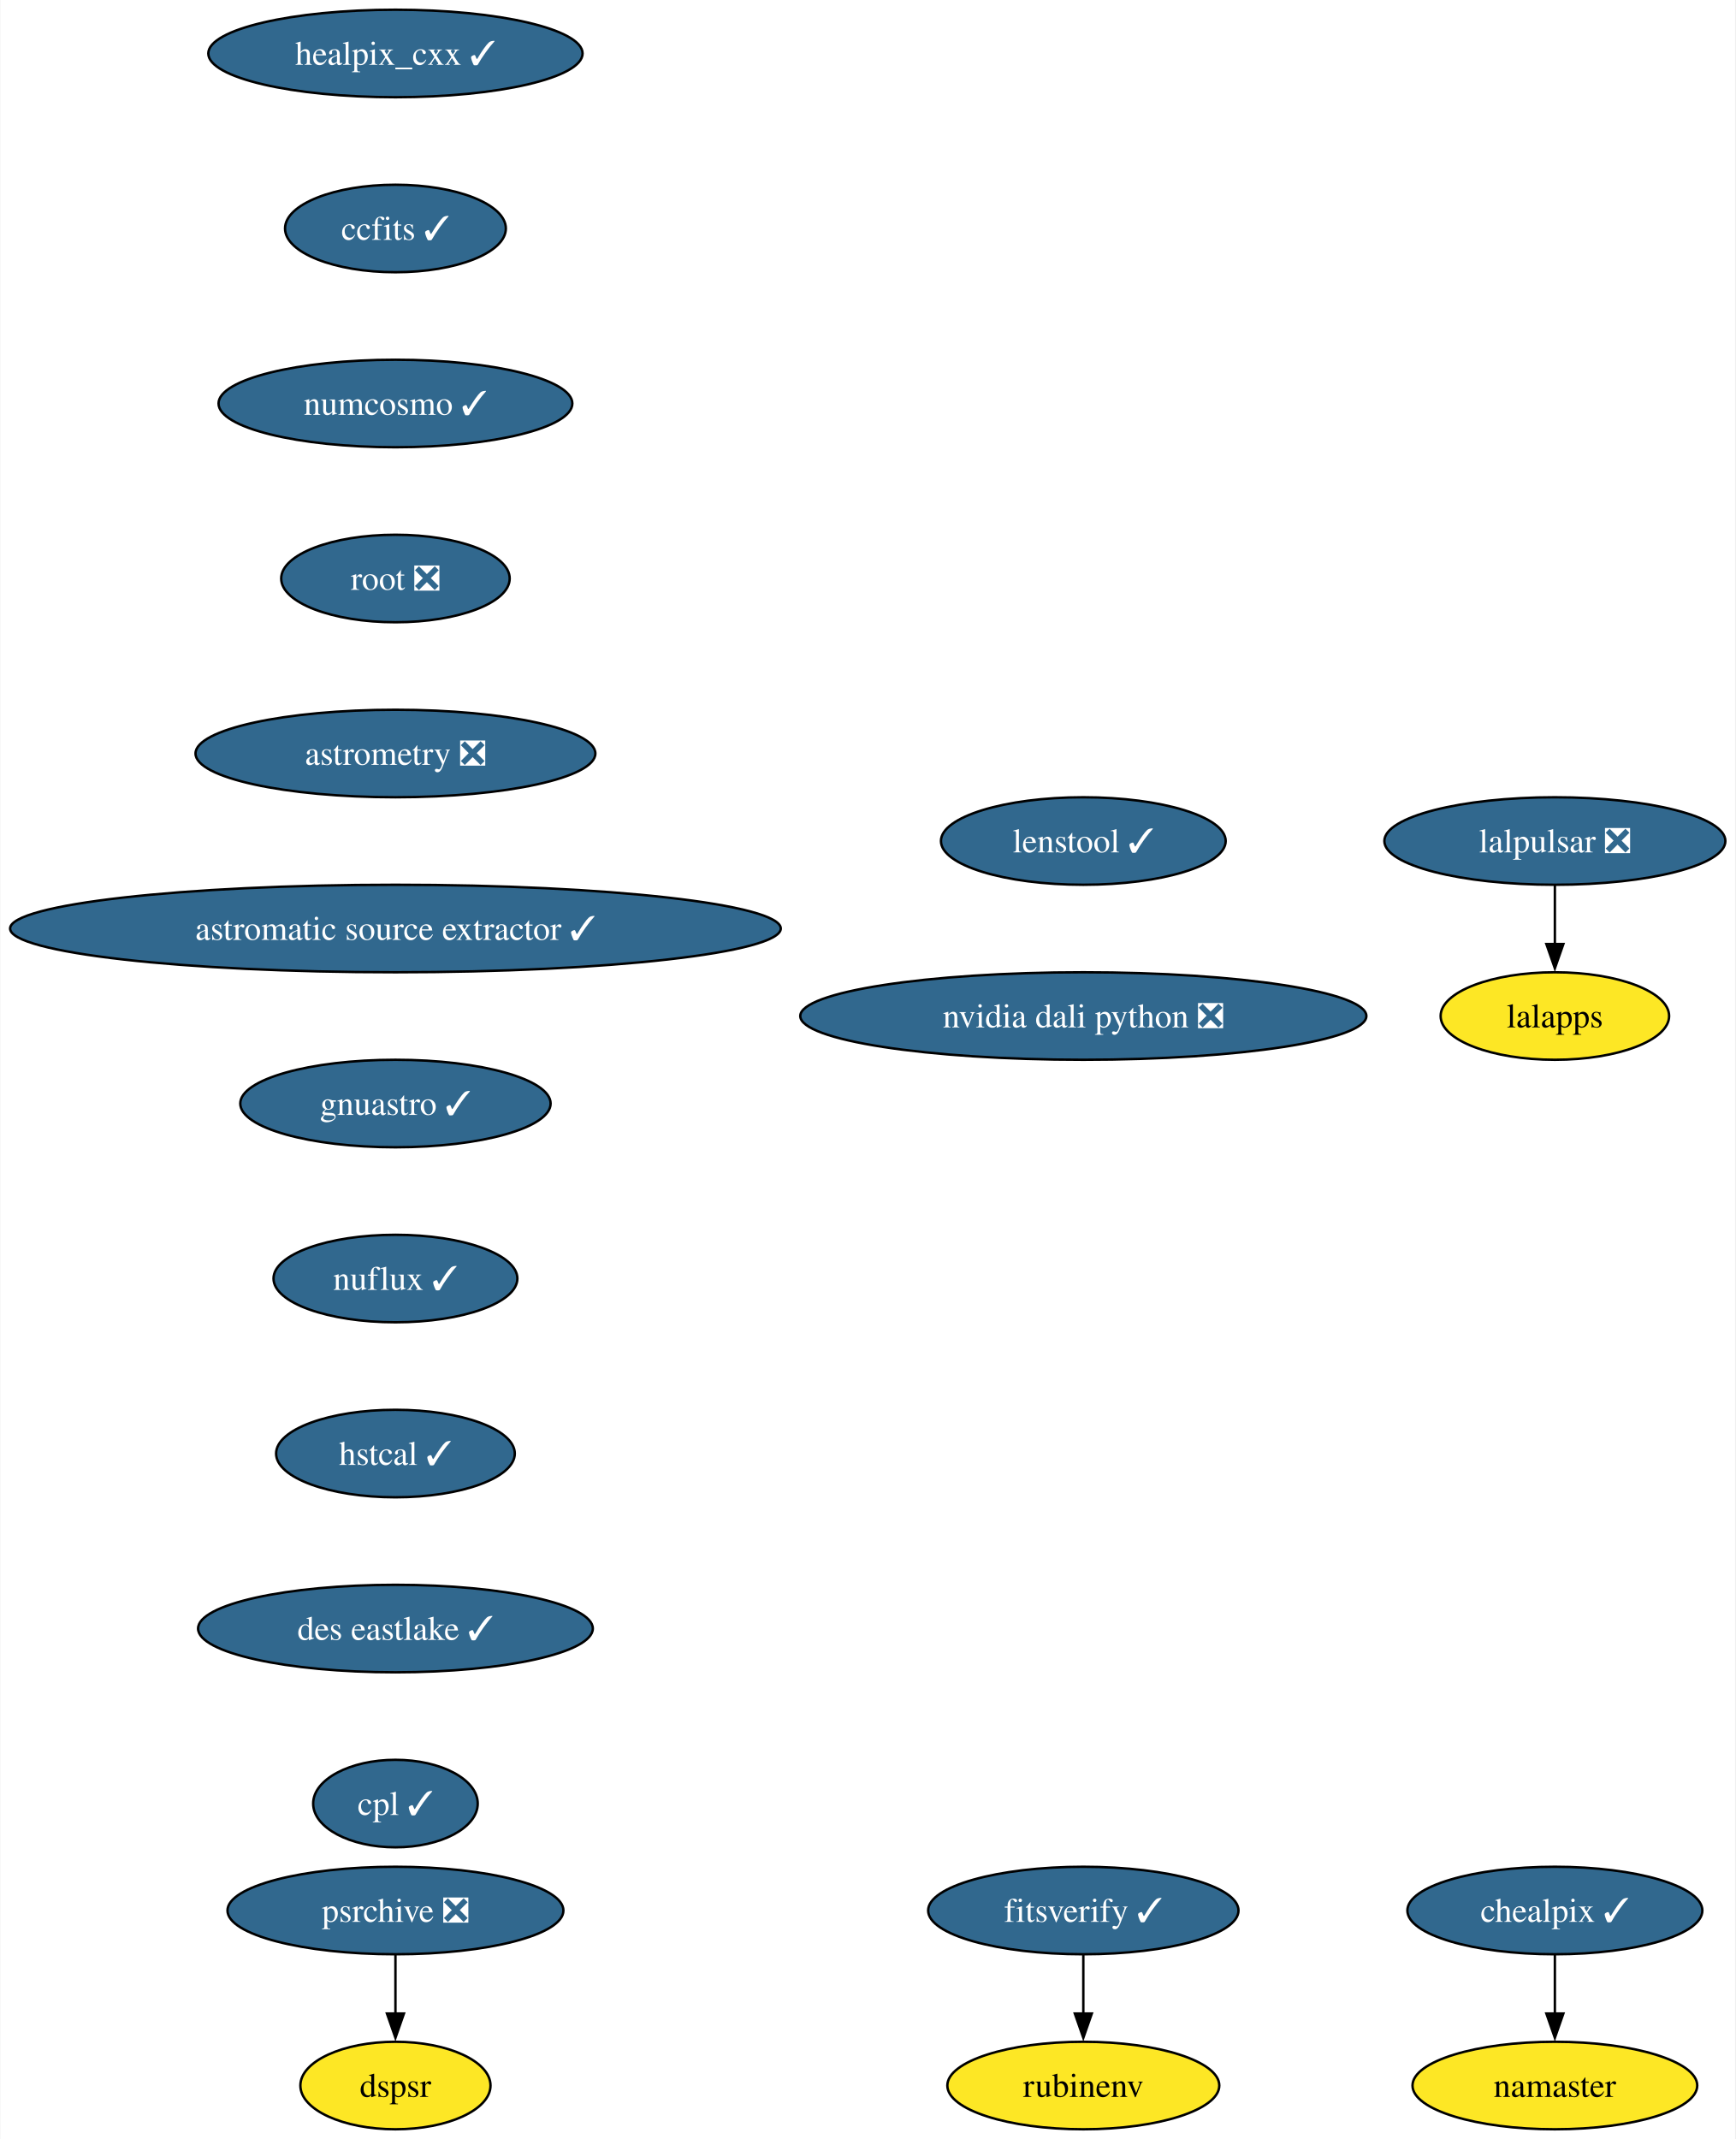
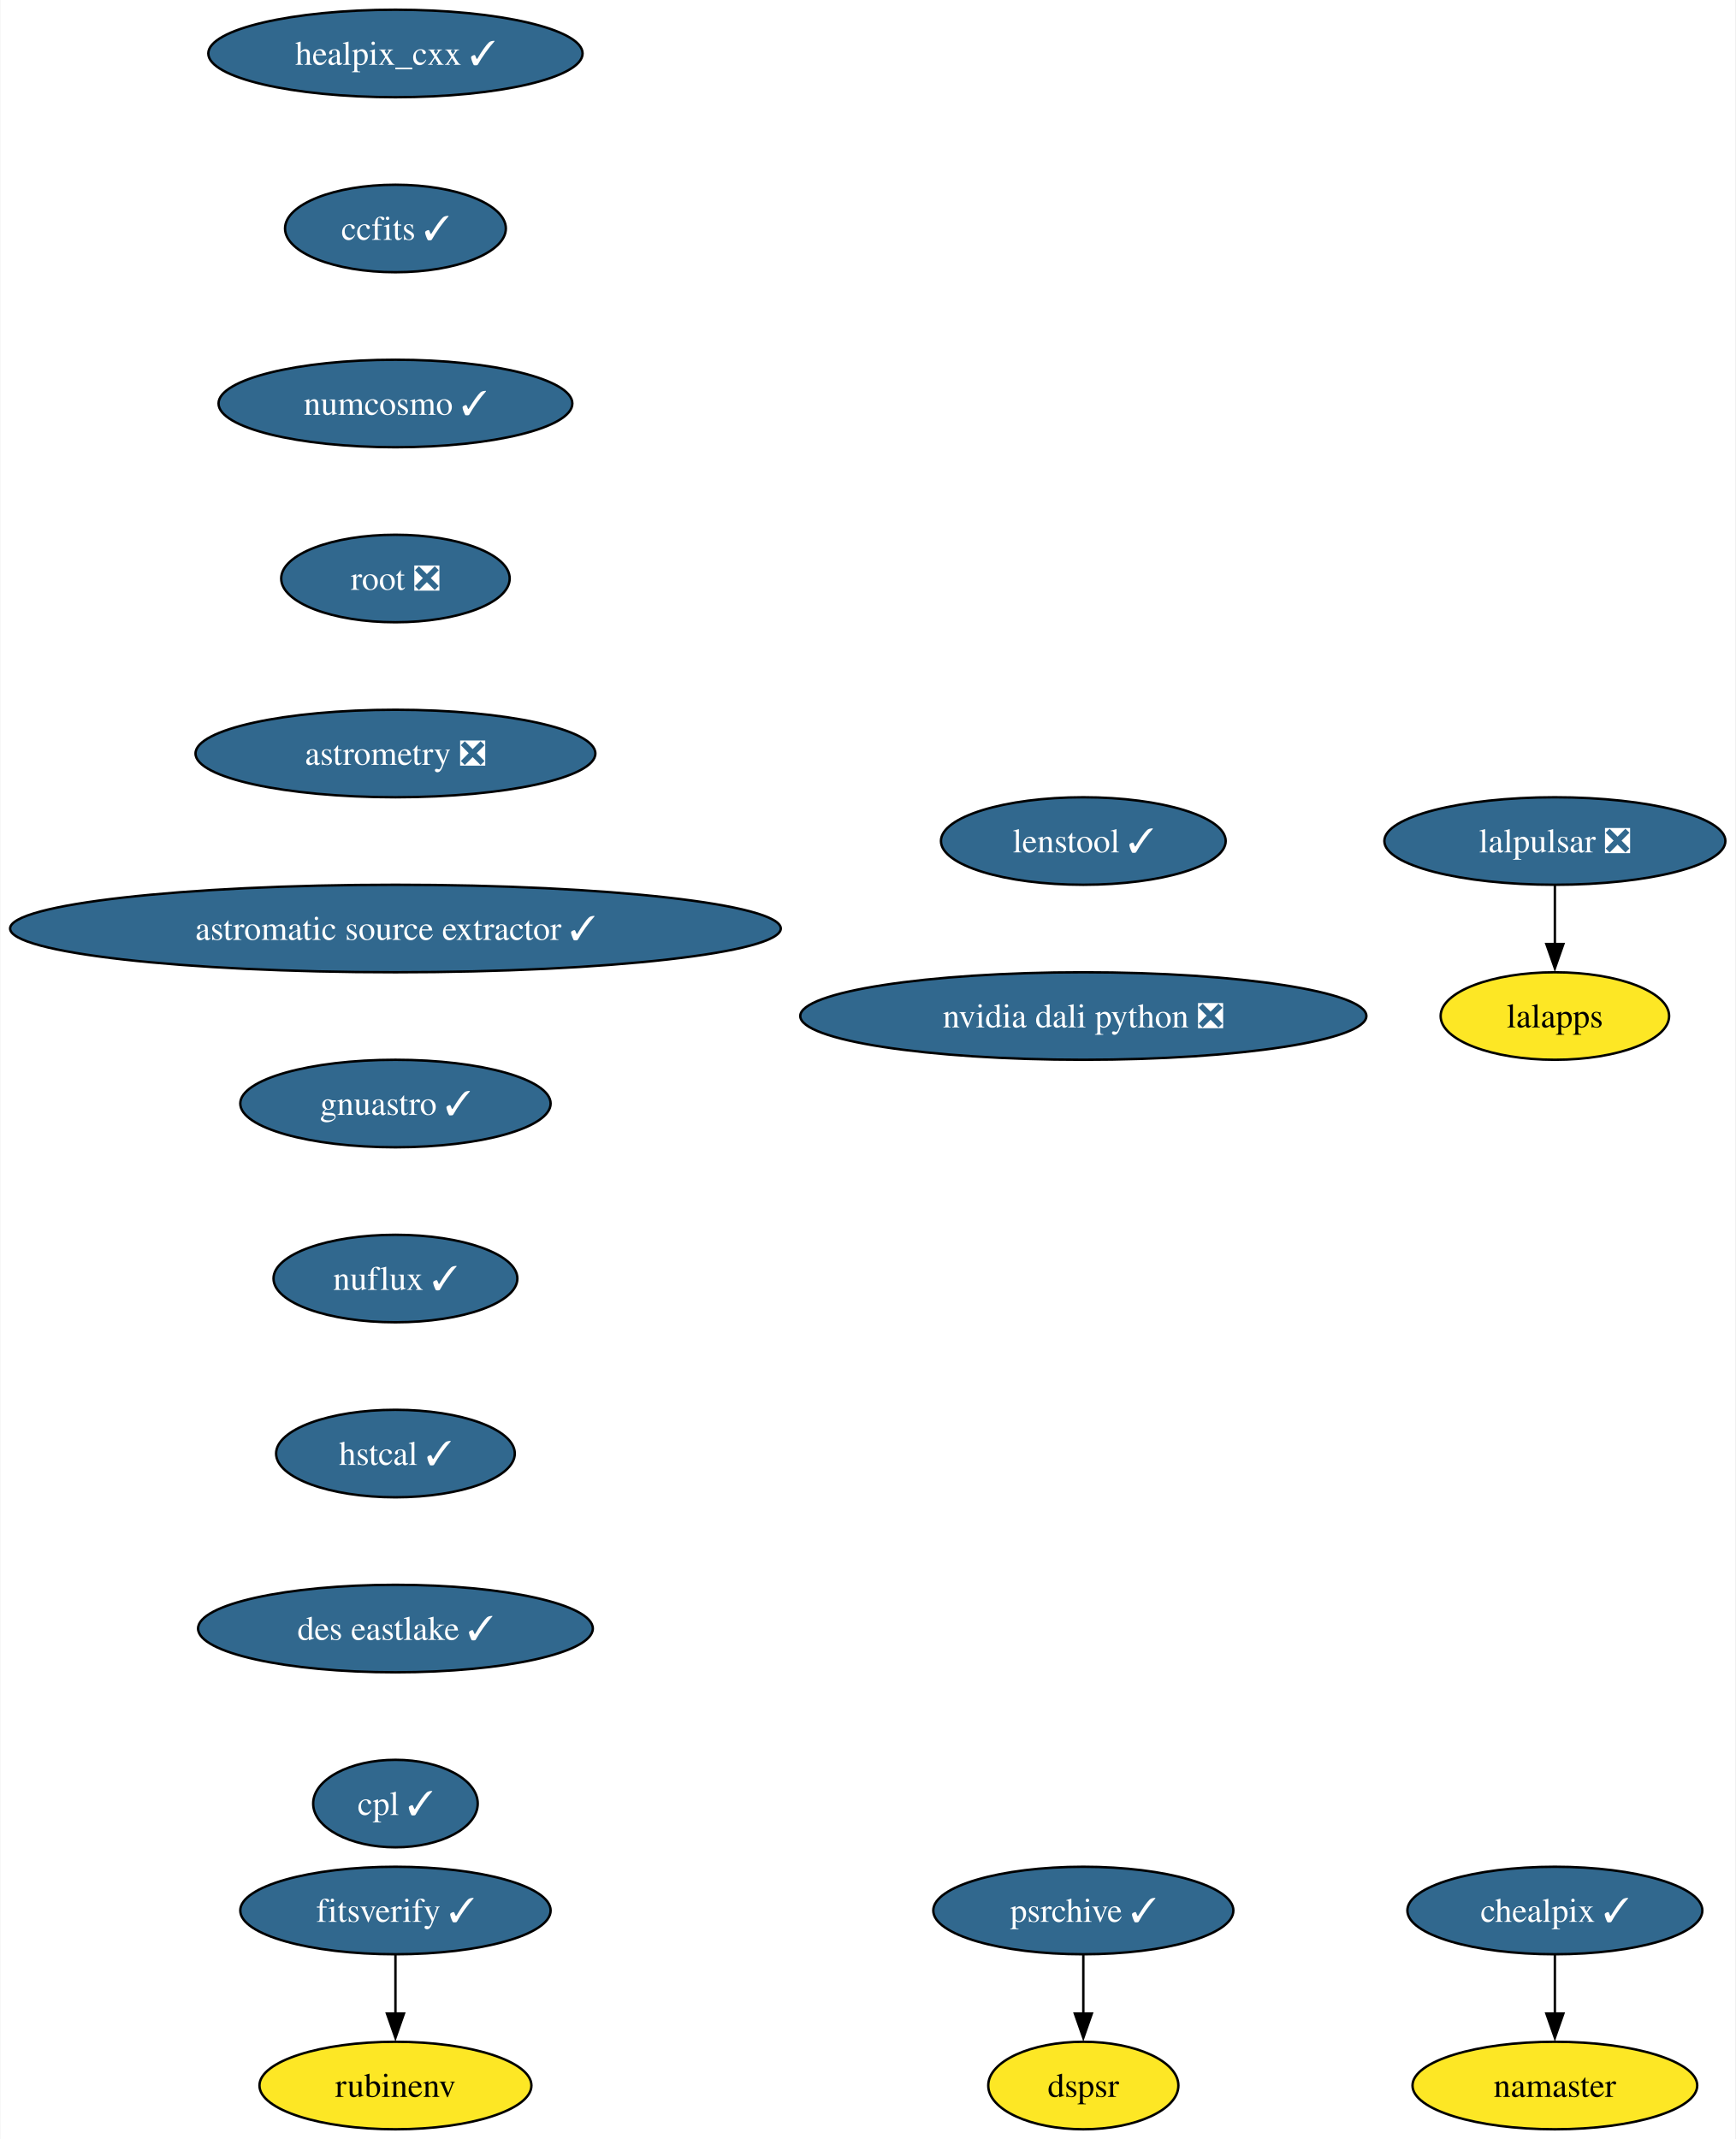
<svg xmlns="http://www.w3.org/2000/svg" xmlns:xlink="http://www.w3.org/1999/xlink" width="714pt" height="880pt" viewBox="0.00 0.00 713.68 880.00">
  <g id="graph0" class="graph" transform="scale(1 1) rotate(0) translate(4 876)">
    <polygon fill="white" stroke="none" points="-4,4 -4,-876 709.68,-876 709.68,4 -4,4" />
    <g id="node1" class="node">
      <g id="a_node1">
        <a xlink:href="https://github.com/conda-forge/healpix_cxx-feedstock/pull/36" xlink:title="healpix_cxx ✓">
          <ellipse fill="#31688e" stroke="black" cx="158.53" cy="-854" rx="76.99" ry="18" />
          <text text-anchor="middle" x="158.53" y="-849.33" font-family="Times,serif" font-size="14.00" fill="white">healpix_cxx ✓</text>
        </a>
      </g>
    </g>
    <g id="node2" class="node">
      <g id="a_node2">
        <a xlink:href="https://github.com/conda-forge/ccfits-feedstock/pull/19" xlink:title="ccfits ✓">
          <ellipse fill="#31688e" stroke="black" cx="158.53" cy="-782" rx="45.42" ry="18" />
          <text text-anchor="middle" x="158.53" y="-777.33" font-family="Times,serif" font-size="14.00" fill="white">ccfits ✓</text>
        </a>
      </g>
    </g>
    <g id="node3" class="node">
      <g id="a_node3">
        <a xlink:href="https://github.com/conda-forge/numcosmo-feedstock/pull/83" xlink:title="numcosmo ✓">
          <ellipse fill="#31688e" stroke="black" cx="158.53" cy="-710" rx="72.78" ry="18" />
          <text text-anchor="middle" x="158.53" y="-705.33" font-family="Times,serif" font-size="14.00" fill="white">numcosmo ✓</text>
        </a>
      </g>
    </g>
    <g id="node4" class="node">
      <g id="a_node4">
        <a xlink:href="https://github.com/conda-forge/root-feedstock/pull/289" xlink:title="root ❎">
          <ellipse fill="#31688e" stroke="black" cx="158.53" cy="-638" rx="47" ry="18" />
          <text text-anchor="middle" x="158.53" y="-633.33" font-family="Times,serif" font-size="14.00" fill="white">root ❎</text>
        </a>
      </g>
    </g>
    <g id="node9" class="node">
      <g id="a_node9">
        <a xlink:href="https://github.com/conda-forge/astrometry-feedstock/pull/62" xlink:title="astrometry ❎">
          <ellipse fill="#31688e" stroke="black" cx="158.53" cy="-566" rx="82.25" ry="18" />
          <text text-anchor="middle" x="158.53" y="-561.33" font-family="Times,serif" font-size="14.00" fill="white">astrometry ❎</text>
        </a>
      </g>
    </g>
    <g id="node5" class="node">
      <g id="a_node5">
        <a xlink:href="https://github.com/conda-forge/lalpulsar-feedstock/pull/79" xlink:title="lalpulsar ❎">
          <ellipse fill="#31688e" stroke="black" cx="635.53" cy="-530" rx="70.15" ry="18" />
          <text text-anchor="middle" x="635.53" y="-525.33" font-family="Times,serif" font-size="14.00" fill="white">lalpulsar ❎</text>
        </a>
      </g>
    </g>
    <g id="node6" class="node">
      <g id="a_node6">
        <a xlink:href="https://github.com/conda-forge/lalapps-feedstock" xlink:title="lalapps">
          <ellipse fill="#fde725" stroke="black" cx="635.53" cy="-458" rx="47" ry="18" />
          <text text-anchor="middle" x="635.53" y="-453.32" font-family="Times,serif" font-size="14.00">lalapps</text>
        </a>
      </g>
    </g>
    <g id="edge4" class="edge">
      <path fill="none" stroke="black" d="M635.53,-511.7C635.53,-504.41 635.53,-495.73 635.53,-487.54" />
      <polygon fill="black" stroke="black" points="639.03,-487.62 635.53,-477.62 632.03,-487.62 639.03,-487.62" />
    </g>
    <g id="node7" class="node">
      <g id="a_node7">
        <a xlink:href="https://github.com/conda-forge/chealpix-feedstock/pull/17" xlink:title="chealpix ✓">
          <ellipse fill="#31688e" stroke="black" cx="635.53" cy="-90" rx="60.68" ry="18" />
          <text text-anchor="middle" x="635.53" y="-85.33" font-family="Times,serif" font-size="14.00" fill="white">chealpix ✓</text>
        </a>
      </g>
    </g>
    <g id="node8" class="node">
      <g id="a_node8">
        <a xlink:href="https://github.com/conda-forge/namaster-feedstock" xlink:title="namaster">
          <ellipse fill="#fde725" stroke="black" cx="635.53" cy="-18" rx="58.57" ry="18" />
          <text text-anchor="middle" x="635.53" y="-13.32" font-family="Times,serif" font-size="14.00">namaster</text>
        </a>
      </g>
    </g>
    <g id="edge5" class="edge">
      <path fill="none" stroke="black" d="M635.53,-71.7C635.53,-64.41 635.53,-55.73 635.53,-47.54" />
      <polygon fill="black" stroke="black" points="639.03,-47.62 635.53,-37.62 632.03,-47.62 639.03,-47.62" />
    </g>
    <g id="node10" class="node">
      <g id="a_node10">
        <a xlink:href="https://github.com/conda-forge/astromatic-source-extractor-feedstock/pull/20" xlink:title="astromatic source extractor ✓">
          <ellipse fill="#31688e" stroke="black" cx="158.53" cy="-494" rx="158.53" ry="18" />
          <text text-anchor="middle" x="158.53" y="-489.32" font-family="Times,serif" font-size="14.00" fill="white">astromatic source extractor ✓</text>
        </a>
      </g>
    </g>
    <g id="node11" class="node">
      <g id="a_node11">
        <a xlink:href="https://github.com/conda-forge/gnuastro-feedstock/pull/55" xlink:title="gnuastro ✓">
          <ellipse fill="#31688e" stroke="black" cx="158.53" cy="-422" rx="63.84" ry="18" />
          <text text-anchor="middle" x="158.53" y="-417.32" font-family="Times,serif" font-size="14.00" fill="white">gnuastro ✓</text>
        </a>
      </g>
    </g>
    <g id="node12" class="node">
      <g id="a_node12">
        <a xlink:href="https://github.com/conda-forge/nuflux-feedstock/pull/40" xlink:title="nuflux ✓">
          <ellipse fill="#31688e" stroke="black" cx="158.53" cy="-350" rx="50.16" ry="18" />
          <text text-anchor="middle" x="158.53" y="-345.32" font-family="Times,serif" font-size="14.00" fill="white">nuflux ✓</text>
        </a>
      </g>
    </g>
    <g id="node16" class="node">
      <g id="a_node16">
        <a xlink:href="https://github.com/conda-forge/hstcal-feedstock/pull/32" xlink:title="hstcal ✓">
          <ellipse fill="#31688e" stroke="black" cx="158.53" cy="-278" rx="49.1" ry="18" />
          <text text-anchor="middle" x="158.53" y="-273.32" font-family="Times,serif" font-size="14.00" fill="white">hstcal ✓</text>
        </a>
      </g>
    </g>
    <g id="node13" class="node">
      <g id="a_node13">
        <a xlink:href="https://github.com/conda-forge/rubinenv-feedstock" xlink:title="rubinenv">
-           <ellipse fill="#fde725" stroke="black" cx="441.53" cy="-18" rx="55.94" ry="18" />
-           <text text-anchor="middle" x="441.53" y="-13.32" font-family="Times,serif" font-size="14.00">rubinenv</text>
+           <ellipse fill="#fde725" stroke="black" cx="158.53" cy="-18" rx="55.94" ry="18" />
+           <text text-anchor="middle" x="158.53" y="-13.32" font-family="Times,serif" font-size="14.00">rubinenv</text>
        </a>
      </g>
    </g>
    <g id="node14" class="node">
      <g id="a_node14">
-         <a xlink:href="https://github.com/conda-forge/psrchive-feedstock/pull/62" xlink:title="psrchive ❎">
-           <ellipse fill="#31688e" stroke="black" cx="158.53" cy="-90" rx="69.1" ry="18" />
-           <text text-anchor="middle" x="158.53" y="-85.33" font-family="Times,serif" font-size="14.00" fill="white">psrchive ❎</text>
+         <a xlink:href="https://github.com/conda-forge/psrchive-feedstock/pull/62" xlink:title="psrchive ✓">
+           <ellipse fill="#31688e" stroke="black" cx="441.53" cy="-90" rx="61.73" ry="18" />
+           <text text-anchor="middle" x="441.53" y="-85.33" font-family="Times,serif" font-size="14.00" fill="white">psrchive ✓</text>
        </a>
      </g>
    </g>
    <g id="node15" class="node">
      <g id="a_node15">
        <a xlink:href="https://github.com/conda-forge/dspsr-feedstock" xlink:title="dspsr">
-           <ellipse fill="#fde725" stroke="black" cx="158.53" cy="-18" rx="39.11" ry="18" />
-           <text text-anchor="middle" x="158.53" y="-13.32" font-family="Times,serif" font-size="14.00">dspsr</text>
+           <ellipse fill="#fde725" stroke="black" cx="441.53" cy="-18" rx="39.11" ry="18" />
+           <text text-anchor="middle" x="441.53" y="-13.32" font-family="Times,serif" font-size="14.00">dspsr</text>
        </a>
      </g>
    </g>
    <g id="edge10" class="edge">
-       <path fill="none" stroke="black" d="M158.53,-71.7C158.53,-64.41 158.53,-55.73 158.53,-47.54" />
-       <polygon fill="black" stroke="black" points="162.03,-47.62 158.53,-37.62 155.03,-47.62 162.03,-47.62" />
+       <path fill="none" stroke="black" d="M441.53,-71.7C441.53,-64.41 441.53,-55.73 441.53,-47.54" />
+       <polygon fill="black" stroke="black" points="445.03,-47.62 441.53,-37.62 438.03,-47.62 445.03,-47.62" />
    </g>
    <g id="node17" class="node">
      <g id="a_node17">
        <a xlink:href="https://github.com/conda-forge/des-eastlake-feedstock/pull/56" xlink:title="des eastlake ✓">
          <ellipse fill="#31688e" stroke="black" cx="158.53" cy="-206" rx="81.2" ry="18" />
          <text text-anchor="middle" x="158.53" y="-201.33" font-family="Times,serif" font-size="14.00" fill="white">des eastlake ✓</text>
        </a>
      </g>
    </g>
    <g id="node19" class="node">
      <g id="a_node19">
        <a xlink:href="https://github.com/conda-forge/cpl-feedstock/pull/22" xlink:title="cpl ✓">
          <ellipse fill="#31688e" stroke="black" cx="158.53" cy="-134" rx="33.85" ry="18" />
          <text text-anchor="middle" x="158.53" y="-129.32" font-family="Times,serif" font-size="14.00" fill="white">cpl ✓</text>
        </a>
      </g>
    </g>
    <g id="node18" class="node">
      <g id="a_node18">
        <a xlink:href="https://github.com/conda-forge/fitsverify-feedstock/pull/20" xlink:title="fitsverify ✓">
-           <ellipse fill="#31688e" stroke="black" cx="441.53" cy="-90" rx="63.84" ry="18" />
-           <text text-anchor="middle" x="441.53" y="-85.33" font-family="Times,serif" font-size="14.00" fill="white">fitsverify ✓</text>
+           <ellipse fill="#31688e" stroke="black" cx="158.53" cy="-90" rx="63.84" ry="18" />
+           <text text-anchor="middle" x="158.53" y="-85.33" font-family="Times,serif" font-size="14.00" fill="white">fitsverify ✓</text>
        </a>
      </g>
    </g>
    <g id="edge13" class="edge">
-       <path fill="none" stroke="black" d="M441.53,-71.7C441.53,-64.41 441.53,-55.73 441.53,-47.54" />
-       <polygon fill="black" stroke="black" points="445.03,-47.62 441.53,-37.62 438.03,-47.62 445.03,-47.62" />
+       <path fill="none" stroke="black" d="M158.53,-71.7C158.53,-64.41 158.53,-55.73 158.53,-47.54" />
+       <polygon fill="black" stroke="black" points="162.03,-47.62 158.53,-37.62 155.03,-47.62 162.03,-47.62" />
    </g>
    <g id="node20" class="node">
      <g id="a_node20">
        <a xlink:href="https://github.com/conda-forge/lenstool-feedstock/pull/29" xlink:title="lenstool ✓">
          <ellipse fill="#31688e" stroke="black" cx="441.53" cy="-530" rx="58.57" ry="18" />
          <text text-anchor="middle" x="441.53" y="-525.33" font-family="Times,serif" font-size="14.00" fill="white">lenstool ✓</text>
        </a>
      </g>
    </g>
    <g id="node21" class="node">
      <g id="a_node21">
        <a xlink:href="https://github.com/conda-forge/nvidia-dali-python-feedstock/pull/33" xlink:title="nvidia dali python ❎">
          <ellipse fill="#31688e" stroke="black" cx="441.53" cy="-458" rx="116.45" ry="18" />
          <text text-anchor="middle" x="441.53" y="-453.32" font-family="Times,serif" font-size="14.00" fill="white">nvidia dali python ❎</text>
        </a>
      </g>
    </g>
  </g>
</svg>
